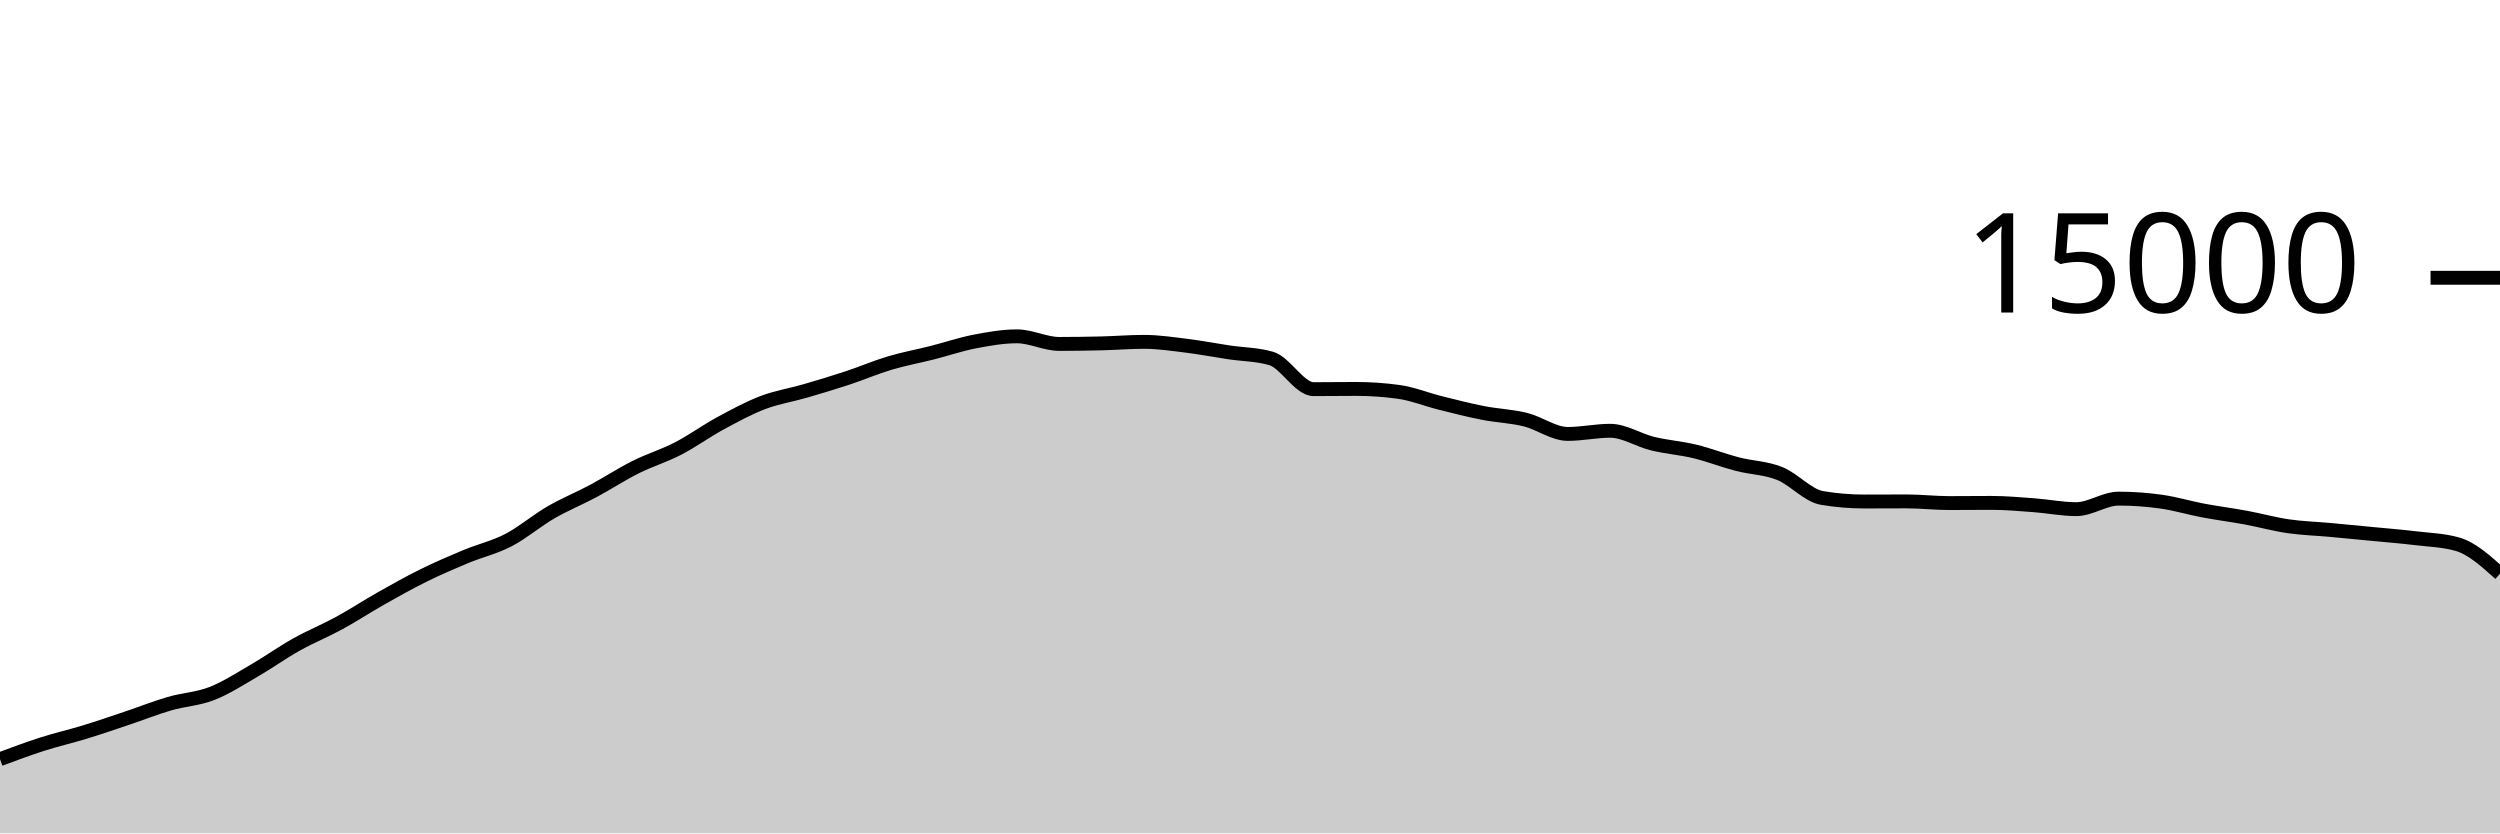
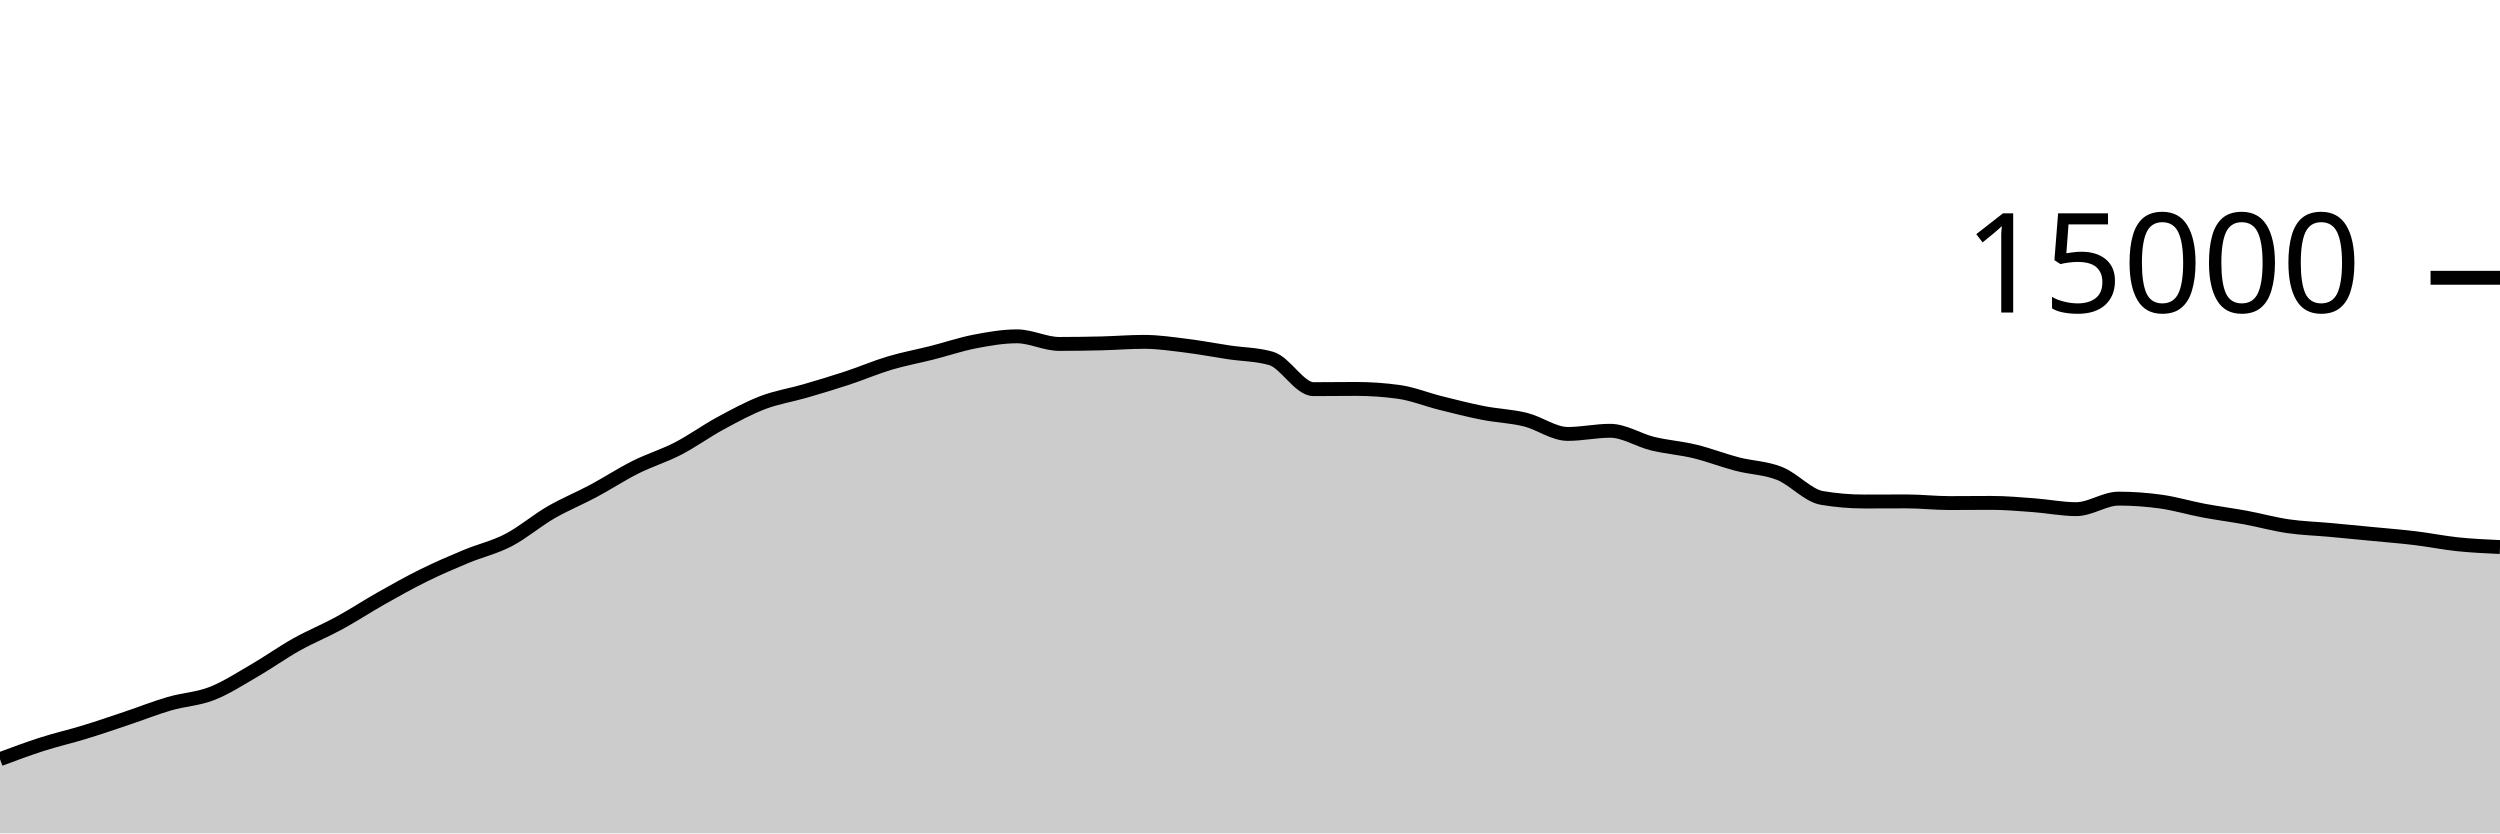
<svg xmlns="http://www.w3.org/2000/svg" viewBox="0 0 180 60">
  <g transform="translate(0,20)">
-     <path class="area" fill="rgba(0, 0, 0, 0.2)" d="M0,34.661C1.017,34.281,2.034,33.901,3.051,33.576C4.068,33.251,5.085,33.021,6.102,32.709C7.119,32.398,8.136,32.048,9.153,31.707C10.169,31.366,11.186,30.96,12.203,30.664C13.22,30.368,14.237,30.33,15.254,29.933C16.271,29.537,17.288,28.874,18.305,28.285C19.322,27.696,20.339,26.969,21.356,26.4C22.373,25.831,23.39,25.424,24.407,24.869C25.424,24.315,26.441,23.646,27.458,23.072C28.475,22.498,29.492,21.928,30.508,21.427C31.525,20.925,32.542,20.487,33.559,20.064C34.576,19.641,35.593,19.416,36.61,18.888C37.627,18.36,38.644,17.485,39.661,16.896C40.678,16.307,41.695,15.898,42.712,15.355C43.729,14.811,44.746,14.144,45.763,13.635C46.78,13.125,47.797,12.824,48.814,12.299C49.831,11.773,50.847,11.034,51.864,10.483C52.881,9.931,53.898,9.378,54.915,8.989C55.932,8.601,56.949,8.448,57.966,8.152C58.983,7.856,60,7.552,61.017,7.216C62.034,6.88,63.051,6.442,64.068,6.139C65.085,5.835,66.102,5.652,67.119,5.395C68.136,5.137,69.153,4.788,70.169,4.592C71.186,4.396,72.203,4.216,73.22,4.216C74.237,4.216,75.254,4.763,76.271,4.763C77.288,4.763,78.305,4.748,79.322,4.723C80.339,4.698,81.356,4.613,82.373,4.613C83.39,4.613,84.407,4.768,85.424,4.893C86.441,5.019,87.458,5.216,88.475,5.368C89.492,5.52,90.508,5.515,91.525,5.808C92.542,6.101,93.559,8.019,94.576,8.019C95.593,8.019,96.61,8.003,97.627,8.003C98.644,8.003,99.661,8.072,100.678,8.211C101.695,8.349,102.712,8.765,103.729,9.019C104.746,9.272,105.763,9.534,106.78,9.733C107.797,9.932,108.814,9.962,109.831,10.213C110.847,10.465,111.864,11.243,112.881,11.243C113.898,11.243,114.915,11.016,115.932,11.016C116.949,11.016,117.966,11.693,118.983,11.941C120,12.189,121.017,12.258,122.034,12.504C123.051,12.75,124.068,13.152,125.085,13.416C126.102,13.68,127.119,13.684,128.136,14.091C129.153,14.497,130.169,15.683,131.186,15.853C132.203,16.024,133.22,16.109,134.237,16.109C135.254,16.109,136.271,16.101,137.288,16.101C138.305,16.101,139.322,16.221,140.339,16.221C141.356,16.221,142.373,16.208,143.39,16.208C144.407,16.208,145.424,16.301,146.441,16.376C147.458,16.451,148.475,16.659,149.492,16.659C150.508,16.659,151.525,15.901,152.542,15.901C153.559,15.901,154.576,15.974,155.593,16.117C156.61,16.26,157.627,16.568,158.644,16.76C159.661,16.952,160.678,17.079,161.695,17.267C162.712,17.455,163.729,17.74,164.746,17.888C165.763,18.036,166.78,18.064,167.797,18.157C168.814,18.251,169.831,18.349,170.847,18.448C171.864,18.547,172.881,18.626,173.898,18.749C174.915,18.872,175.932,18.895,176.949,19.187C177.966,19.478,178.983,20.394,180,21.309L180,40C178.983,40,177.966,40,176.949,40C175.932,40,174.915,40,173.898,40C172.881,40,171.864,40,170.847,40C169.831,40,168.814,40,167.797,40C166.78,40,165.763,40,164.746,40C163.729,40,162.712,40,161.695,40C160.678,40,159.661,40,158.644,40C157.627,40,156.61,40,155.593,40C154.576,40,153.559,40,152.542,40C151.525,40,150.508,40,149.492,40C148.475,40,147.458,40,146.441,40C145.424,40,144.407,40,143.39,40C142.373,40,141.356,40,140.339,40C139.322,40,138.305,40,137.288,40C136.271,40,135.254,40,134.237,40C133.22,40,132.203,40,131.186,40C130.169,40,129.153,40,128.136,40C127.119,40,126.102,40,125.085,40C124.068,40,123.051,40,122.034,40C121.017,40,120,40,118.983,40C117.966,40,116.949,40,115.932,40C114.915,40,113.898,40,112.881,40C111.864,40,110.847,40,109.831,40C108.814,40,107.797,40,106.78,40C105.763,40,104.746,40,103.729,40C102.712,40,101.695,40,100.678,40C99.661,40,98.644,40,97.627,40C96.61,40,95.593,40,94.576,40C93.559,40,92.542,40,91.525,40C90.508,40,89.492,40,88.475,40C87.458,40,86.441,40,85.424,40C84.407,40,83.39,40,82.373,40C81.356,40,80.339,40,79.322,40C78.305,40,77.288,40,76.271,40C75.254,40,74.237,40,73.22,40C72.203,40,71.186,40,70.169,40C69.153,40,68.136,40,67.119,40C66.102,40,65.085,40,64.068,40C63.051,40,62.034,40,61.017,40C60,40,58.983,40,57.966,40C56.949,40,55.932,40,54.915,40C53.898,40,52.881,40,51.864,40C50.847,40,49.831,40,48.814,40C47.797,40,46.78,40,45.763,40C44.746,40,43.729,40,42.712,40C41.695,40,40.678,40,39.661,40C38.644,40,37.627,40,36.61,40C35.593,40,34.576,40,33.559,40C32.542,40,31.525,40,30.508,40C29.492,40,28.475,40,27.458,40C26.441,40,25.424,40,24.407,40C23.39,40,22.373,40,21.356,40C20.339,40,19.322,40,18.305,40C17.288,40,16.271,40,15.254,40C14.237,40,13.22,40,12.203,40C11.186,40,10.169,40,9.153,40C8.136,40,7.119,40,6.102,40C5.085,40,4.068,40,3.051,40C2.034,40,1.017,40,0,40Z" />
-     <path class="line" stroke="black" fill="none" d="M0,34.661C1.017,34.281,2.034,33.901,3.051,33.576C4.068,33.251,5.085,33.021,6.102,32.709C7.119,32.398,8.136,32.048,9.153,31.707C10.169,31.366,11.186,30.96,12.203,30.664C13.22,30.368,14.237,30.33,15.254,29.933C16.271,29.537,17.288,28.874,18.305,28.285C19.322,27.696,20.339,26.969,21.356,26.4C22.373,25.831,23.39,25.424,24.407,24.869C25.424,24.315,26.441,23.646,27.458,23.072C28.475,22.498,29.492,21.928,30.508,21.427C31.525,20.925,32.542,20.487,33.559,20.064C34.576,19.641,35.593,19.416,36.61,18.888C37.627,18.36,38.644,17.485,39.661,16.896C40.678,16.307,41.695,15.898,42.712,15.355C43.729,14.811,44.746,14.144,45.763,13.635C46.78,13.125,47.797,12.824,48.814,12.299C49.831,11.773,50.847,11.034,51.864,10.483C52.881,9.931,53.898,9.378,54.915,8.989C55.932,8.601,56.949,8.448,57.966,8.152C58.983,7.856,60,7.552,61.017,7.216C62.034,6.88,63.051,6.442,64.068,6.139C65.085,5.835,66.102,5.652,67.119,5.395C68.136,5.137,69.153,4.788,70.169,4.592C71.186,4.396,72.203,4.216,73.22,4.216C74.237,4.216,75.254,4.763,76.271,4.763C77.288,4.763,78.305,4.748,79.322,4.723C80.339,4.698,81.356,4.613,82.373,4.613C83.39,4.613,84.407,4.768,85.424,4.893C86.441,5.019,87.458,5.216,88.475,5.368C89.492,5.52,90.508,5.515,91.525,5.808C92.542,6.101,93.559,8.019,94.576,8.019C95.593,8.019,96.61,8.003,97.627,8.003C98.644,8.003,99.661,8.072,100.678,8.211C101.695,8.349,102.712,8.765,103.729,9.019C104.746,9.272,105.763,9.534,106.78,9.733C107.797,9.932,108.814,9.962,109.831,10.213C110.847,10.465,111.864,11.243,112.881,11.243C113.898,11.243,114.915,11.016,115.932,11.016C116.949,11.016,117.966,11.693,118.983,11.941C120,12.189,121.017,12.258,122.034,12.504C123.051,12.75,124.068,13.152,125.085,13.416C126.102,13.68,127.119,13.684,128.136,14.091C129.153,14.497,130.169,15.683,131.186,15.853C132.203,16.024,133.22,16.109,134.237,16.109C135.254,16.109,136.271,16.101,137.288,16.101C138.305,16.101,139.322,16.221,140.339,16.221C141.356,16.221,142.373,16.208,143.39,16.208C144.407,16.208,145.424,16.301,146.441,16.376C147.458,16.451,148.475,16.659,149.492,16.659C150.508,16.659,151.525,15.901,152.542,15.901C153.559,15.901,154.576,15.974,155.593,16.117C156.61,16.26,157.627,16.568,158.644,16.76C159.661,16.952,160.678,17.079,161.695,17.267C162.712,17.455,163.729,17.74,164.746,17.888C165.763,18.036,166.78,18.064,167.797,18.157C168.814,18.251,169.831,18.349,170.847,18.448C171.864,18.547,172.881,18.626,173.898,18.749C174.915,18.872,175.932,18.895,176.949,19.187C177.966,19.478,178.983,20.394,180,21.309" />
+     <path class="area" fill="rgba(0, 0, 0, 0.2)" d="M0,34.661C1.017,34.281,2.034,33.901,3.051,33.576C4.068,33.251,5.085,33.021,6.102,32.709C7.119,32.398,8.136,32.048,9.153,31.707C10.169,31.366,11.186,30.96,12.203,30.664C13.22,30.368,14.237,30.33,15.254,29.933C16.271,29.537,17.288,28.874,18.305,28.285C19.322,27.696,20.339,26.969,21.356,26.4C22.373,25.831,23.39,25.424,24.407,24.869C25.424,24.315,26.441,23.646,27.458,23.072C28.475,22.498,29.492,21.928,30.508,21.427C31.525,20.925,32.542,20.487,33.559,20.064C34.576,19.641,35.593,19.416,36.61,18.888C37.627,18.36,38.644,17.485,39.661,16.896C40.678,16.307,41.695,15.898,42.712,15.355C43.729,14.811,44.746,14.144,45.763,13.635C46.78,13.125,47.797,12.824,48.814,12.299C49.831,11.773,50.847,11.034,51.864,10.483C52.881,9.931,53.898,9.378,54.915,8.989C55.932,8.601,56.949,8.448,57.966,8.152C58.983,7.856,60,7.552,61.017,7.216C62.034,6.88,63.051,6.442,64.068,6.139C65.085,5.835,66.102,5.652,67.119,5.395C68.136,5.137,69.153,4.788,70.169,4.592C71.186,4.396,72.203,4.216,73.22,4.216C74.237,4.216,75.254,4.763,76.271,4.763C77.288,4.763,78.305,4.748,79.322,4.723C80.339,4.698,81.356,4.613,82.373,4.613C83.39,4.613,84.407,4.768,85.424,4.893C86.441,5.019,87.458,5.216,88.475,5.368C89.492,5.52,90.508,5.515,91.525,5.808C92.542,6.101,93.559,8.019,94.576,8.019C95.593,8.019,96.61,8.003,97.627,8.003C98.644,8.003,99.661,8.072,100.678,8.211C101.695,8.349,102.712,8.765,103.729,9.019C104.746,9.272,105.763,9.534,106.78,9.733C107.797,9.932,108.814,9.962,109.831,10.213C110.847,10.465,111.864,11.243,112.881,11.243C113.898,11.243,114.915,11.016,115.932,11.016C116.949,11.016,117.966,11.693,118.983,11.941C120,12.189,121.017,12.258,122.034,12.504C123.051,12.75,124.068,13.152,125.085,13.416C126.102,13.68,127.119,13.684,128.136,14.091C129.153,14.497,130.169,15.683,131.186,15.853C132.203,16.024,133.22,16.109,134.237,16.109C135.254,16.109,136.271,16.101,137.288,16.101C138.305,16.101,139.322,16.221,140.339,16.221C141.356,16.221,142.373,16.208,143.39,16.208C144.407,16.208,145.424,16.301,146.441,16.376C147.458,16.451,148.475,16.659,149.492,16.659C150.508,16.659,151.525,15.901,152.542,15.901C153.559,15.901,154.576,15.974,155.593,16.117C156.61,16.26,157.627,16.568,158.644,16.76C159.661,16.952,160.678,17.079,161.695,17.267C162.712,17.455,163.729,17.74,164.746,17.888C165.763,18.036,166.78,18.064,167.797,18.157C168.814,18.251,169.831,18.349,170.847,18.448C171.864,18.547,172.881,18.626,173.898,18.749C174.915,18.872,175.932,19.08,176.949,19.187C177.966,19.293,178.983,19.34,180,19.387L180,40C178.983,40,177.966,40,176.949,40C175.932,40,174.915,40,173.898,40C172.881,40,171.864,40,170.847,40C169.831,40,168.814,40,167.797,40C166.78,40,165.763,40,164.746,40C163.729,40,162.712,40,161.695,40C160.678,40,159.661,40,158.644,40C157.627,40,156.61,40,155.593,40C154.576,40,153.559,40,152.542,40C151.525,40,150.508,40,149.492,40C148.475,40,147.458,40,146.441,40C145.424,40,144.407,40,143.39,40C142.373,40,141.356,40,140.339,40C139.322,40,138.305,40,137.288,40C136.271,40,135.254,40,134.237,40C133.22,40,132.203,40,131.186,40C130.169,40,129.153,40,128.136,40C127.119,40,126.102,40,125.085,40C124.068,40,123.051,40,122.034,40C121.017,40,120,40,118.983,40C117.966,40,116.949,40,115.932,40C114.915,40,113.898,40,112.881,40C111.864,40,110.847,40,109.831,40C108.814,40,107.797,40,106.78,40C105.763,40,104.746,40,103.729,40C102.712,40,101.695,40,100.678,40C99.661,40,98.644,40,97.627,40C96.61,40,95.593,40,94.576,40C93.559,40,92.542,40,91.525,40C90.508,40,89.492,40,88.475,40C87.458,40,86.441,40,85.424,40C84.407,40,83.39,40,82.373,40C81.356,40,80.339,40,79.322,40C78.305,40,77.288,40,76.271,40C75.254,40,74.237,40,73.22,40C72.203,40,71.186,40,70.169,40C69.153,40,68.136,40,67.119,40C66.102,40,65.085,40,64.068,40C63.051,40,62.034,40,61.017,40C60,40,58.983,40,57.966,40C56.949,40,55.932,40,54.915,40C53.898,40,52.881,40,51.864,40C50.847,40,49.831,40,48.814,40C47.797,40,46.78,40,45.763,40C44.746,40,43.729,40,42.712,40C41.695,40,40.678,40,39.661,40C38.644,40,37.627,40,36.61,40C35.593,40,34.576,40,33.559,40C32.542,40,31.525,40,30.508,40C29.492,40,28.475,40,27.458,40C26.441,40,25.424,40,24.407,40C23.39,40,22.373,40,21.356,40C20.339,40,19.322,40,18.305,40C17.288,40,16.271,40,15.254,40C14.237,40,13.22,40,12.203,40C11.186,40,10.169,40,9.153,40C8.136,40,7.119,40,6.102,40C5.085,40,4.068,40,3.051,40C2.034,40,1.017,40,0,40Z" />
+     <path class="line" stroke="black" fill="none" d="M0,34.661C1.017,34.281,2.034,33.901,3.051,33.576C4.068,33.251,5.085,33.021,6.102,32.709C7.119,32.398,8.136,32.048,9.153,31.707C10.169,31.366,11.186,30.96,12.203,30.664C13.22,30.368,14.237,30.33,15.254,29.933C16.271,29.537,17.288,28.874,18.305,28.285C19.322,27.696,20.339,26.969,21.356,26.4C22.373,25.831,23.39,25.424,24.407,24.869C25.424,24.315,26.441,23.646,27.458,23.072C28.475,22.498,29.492,21.928,30.508,21.427C31.525,20.925,32.542,20.487,33.559,20.064C34.576,19.641,35.593,19.416,36.61,18.888C37.627,18.36,38.644,17.485,39.661,16.896C40.678,16.307,41.695,15.898,42.712,15.355C43.729,14.811,44.746,14.144,45.763,13.635C46.78,13.125,47.797,12.824,48.814,12.299C49.831,11.773,50.847,11.034,51.864,10.483C52.881,9.931,53.898,9.378,54.915,8.989C55.932,8.601,56.949,8.448,57.966,8.152C58.983,7.856,60,7.552,61.017,7.216C62.034,6.88,63.051,6.442,64.068,6.139C65.085,5.835,66.102,5.652,67.119,5.395C68.136,5.137,69.153,4.788,70.169,4.592C71.186,4.396,72.203,4.216,73.22,4.216C74.237,4.216,75.254,4.763,76.271,4.763C77.288,4.763,78.305,4.748,79.322,4.723C80.339,4.698,81.356,4.613,82.373,4.613C83.39,4.613,84.407,4.768,85.424,4.893C86.441,5.019,87.458,5.216,88.475,5.368C89.492,5.52,90.508,5.515,91.525,5.808C92.542,6.101,93.559,8.019,94.576,8.019C95.593,8.019,96.61,8.003,97.627,8.003C98.644,8.003,99.661,8.072,100.678,8.211C101.695,8.349,102.712,8.765,103.729,9.019C104.746,9.272,105.763,9.534,106.78,9.733C107.797,9.932,108.814,9.962,109.831,10.213C110.847,10.465,111.864,11.243,112.881,11.243C113.898,11.243,114.915,11.016,115.932,11.016C116.949,11.016,117.966,11.693,118.983,11.941C120,12.189,121.017,12.258,122.034,12.504C123.051,12.75,124.068,13.152,125.085,13.416C126.102,13.68,127.119,13.684,128.136,14.091C129.153,14.497,130.169,15.683,131.186,15.853C132.203,16.024,133.22,16.109,134.237,16.109C135.254,16.109,136.271,16.101,137.288,16.101C138.305,16.101,139.322,16.221,140.339,16.221C141.356,16.221,142.373,16.208,143.39,16.208C144.407,16.208,145.424,16.301,146.441,16.376C147.458,16.451,148.475,16.659,149.492,16.659C150.508,16.659,151.525,15.901,152.542,15.901C153.559,15.901,154.576,15.974,155.593,16.117C156.61,16.26,157.627,16.568,158.644,16.76C159.661,16.952,160.678,17.079,161.695,17.267C162.712,17.455,163.729,17.74,164.746,17.888C165.763,18.036,166.78,18.064,167.797,18.157C168.814,18.251,169.831,18.349,170.847,18.448C171.864,18.547,172.881,18.626,173.898,18.749C174.915,18.872,175.932,19.08,176.949,19.187C177.966,19.293,178.983,19.34,180,19.387" />
    <path class="axis-ceiling" stroke-width="1" stroke="black" fill="none" d="M175,0L180,0" />
    <text class="axis-ceiling-label" font-family="sans-serif" text-anchor="end" font-size="10px" x="170" y="2.5">15000</text>
  </g>
</svg>
